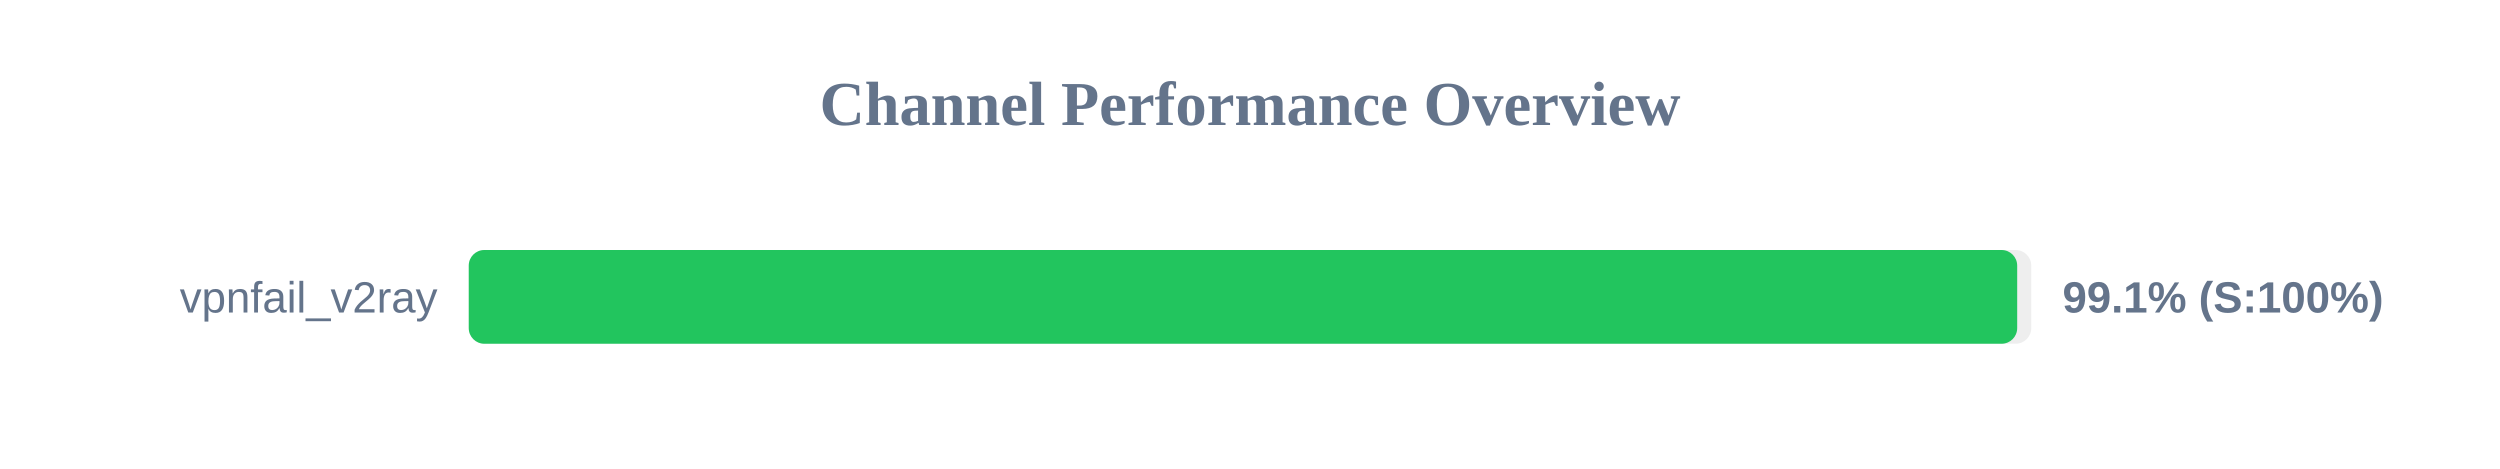
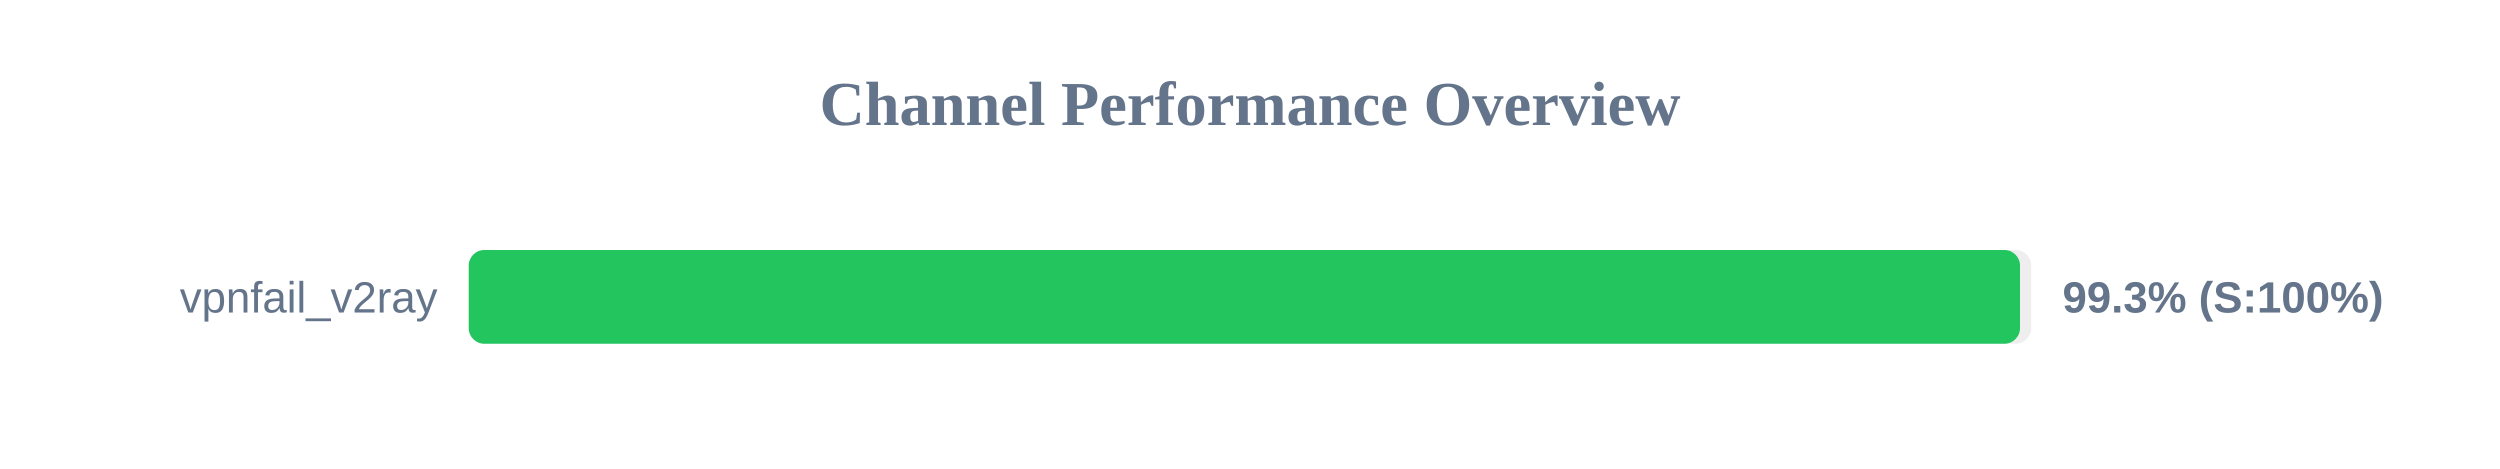
<svg xmlns="http://www.w3.org/2000/svg" width="800" height="150" version="1.1">
  <style>
        .row { font: 14px Arial; fill: #64748b; }
        .score { font: bold 14px Arial; fill: #64748b; }
    </style>
  <text x="400" y="40" text-anchor="middle" font-size="20px" font-weight="bold" fill="#64748b">Channel Performance Overview</text>
  <rect x="150" y="80" width="500" height="30" fill="#eee" rx="5" />
-   <rect x="150" y="80" width="495.5" height="30" fill="#22c55e" rx="5" />
+   <rect x="150" y="80" width="496.4" height="30" fill="#22c55e" rx="5" />
  <text x="140" y="100" text-anchor="end" class="row">vpnfail_v2ray</text>
-   <text x="660" y="100" text-anchor="start" class="score">99.1% (S:100%)</text>
+   <text x="660" y="100" text-anchor="start" class="score">99.3% (S:100%)</text>
</svg>
